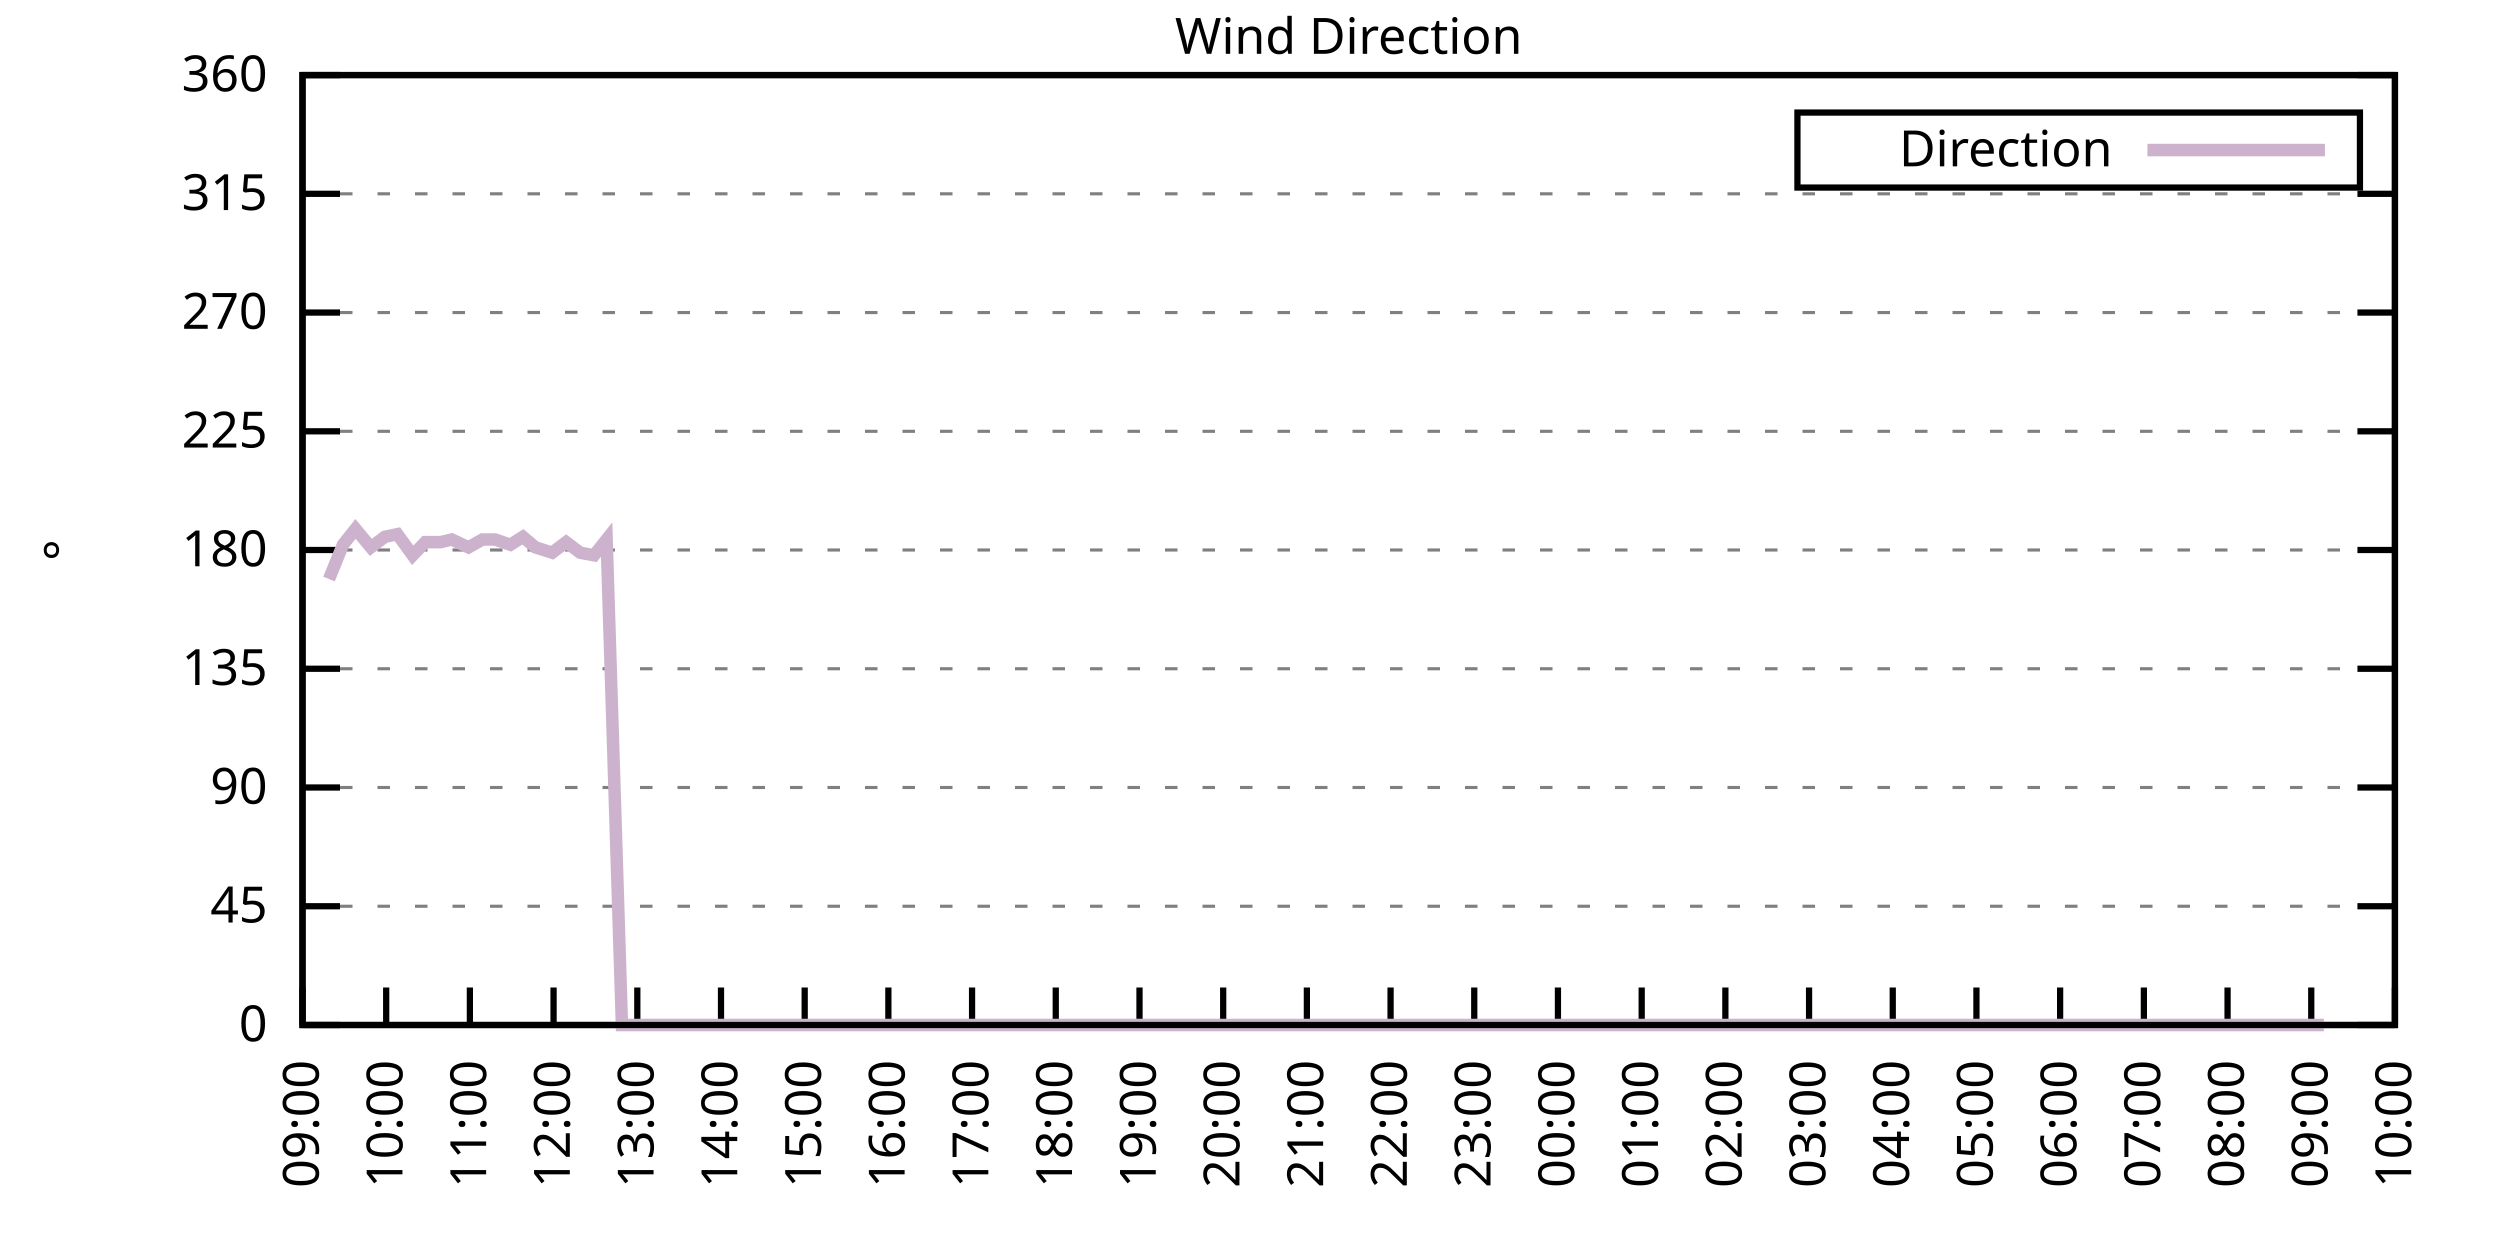
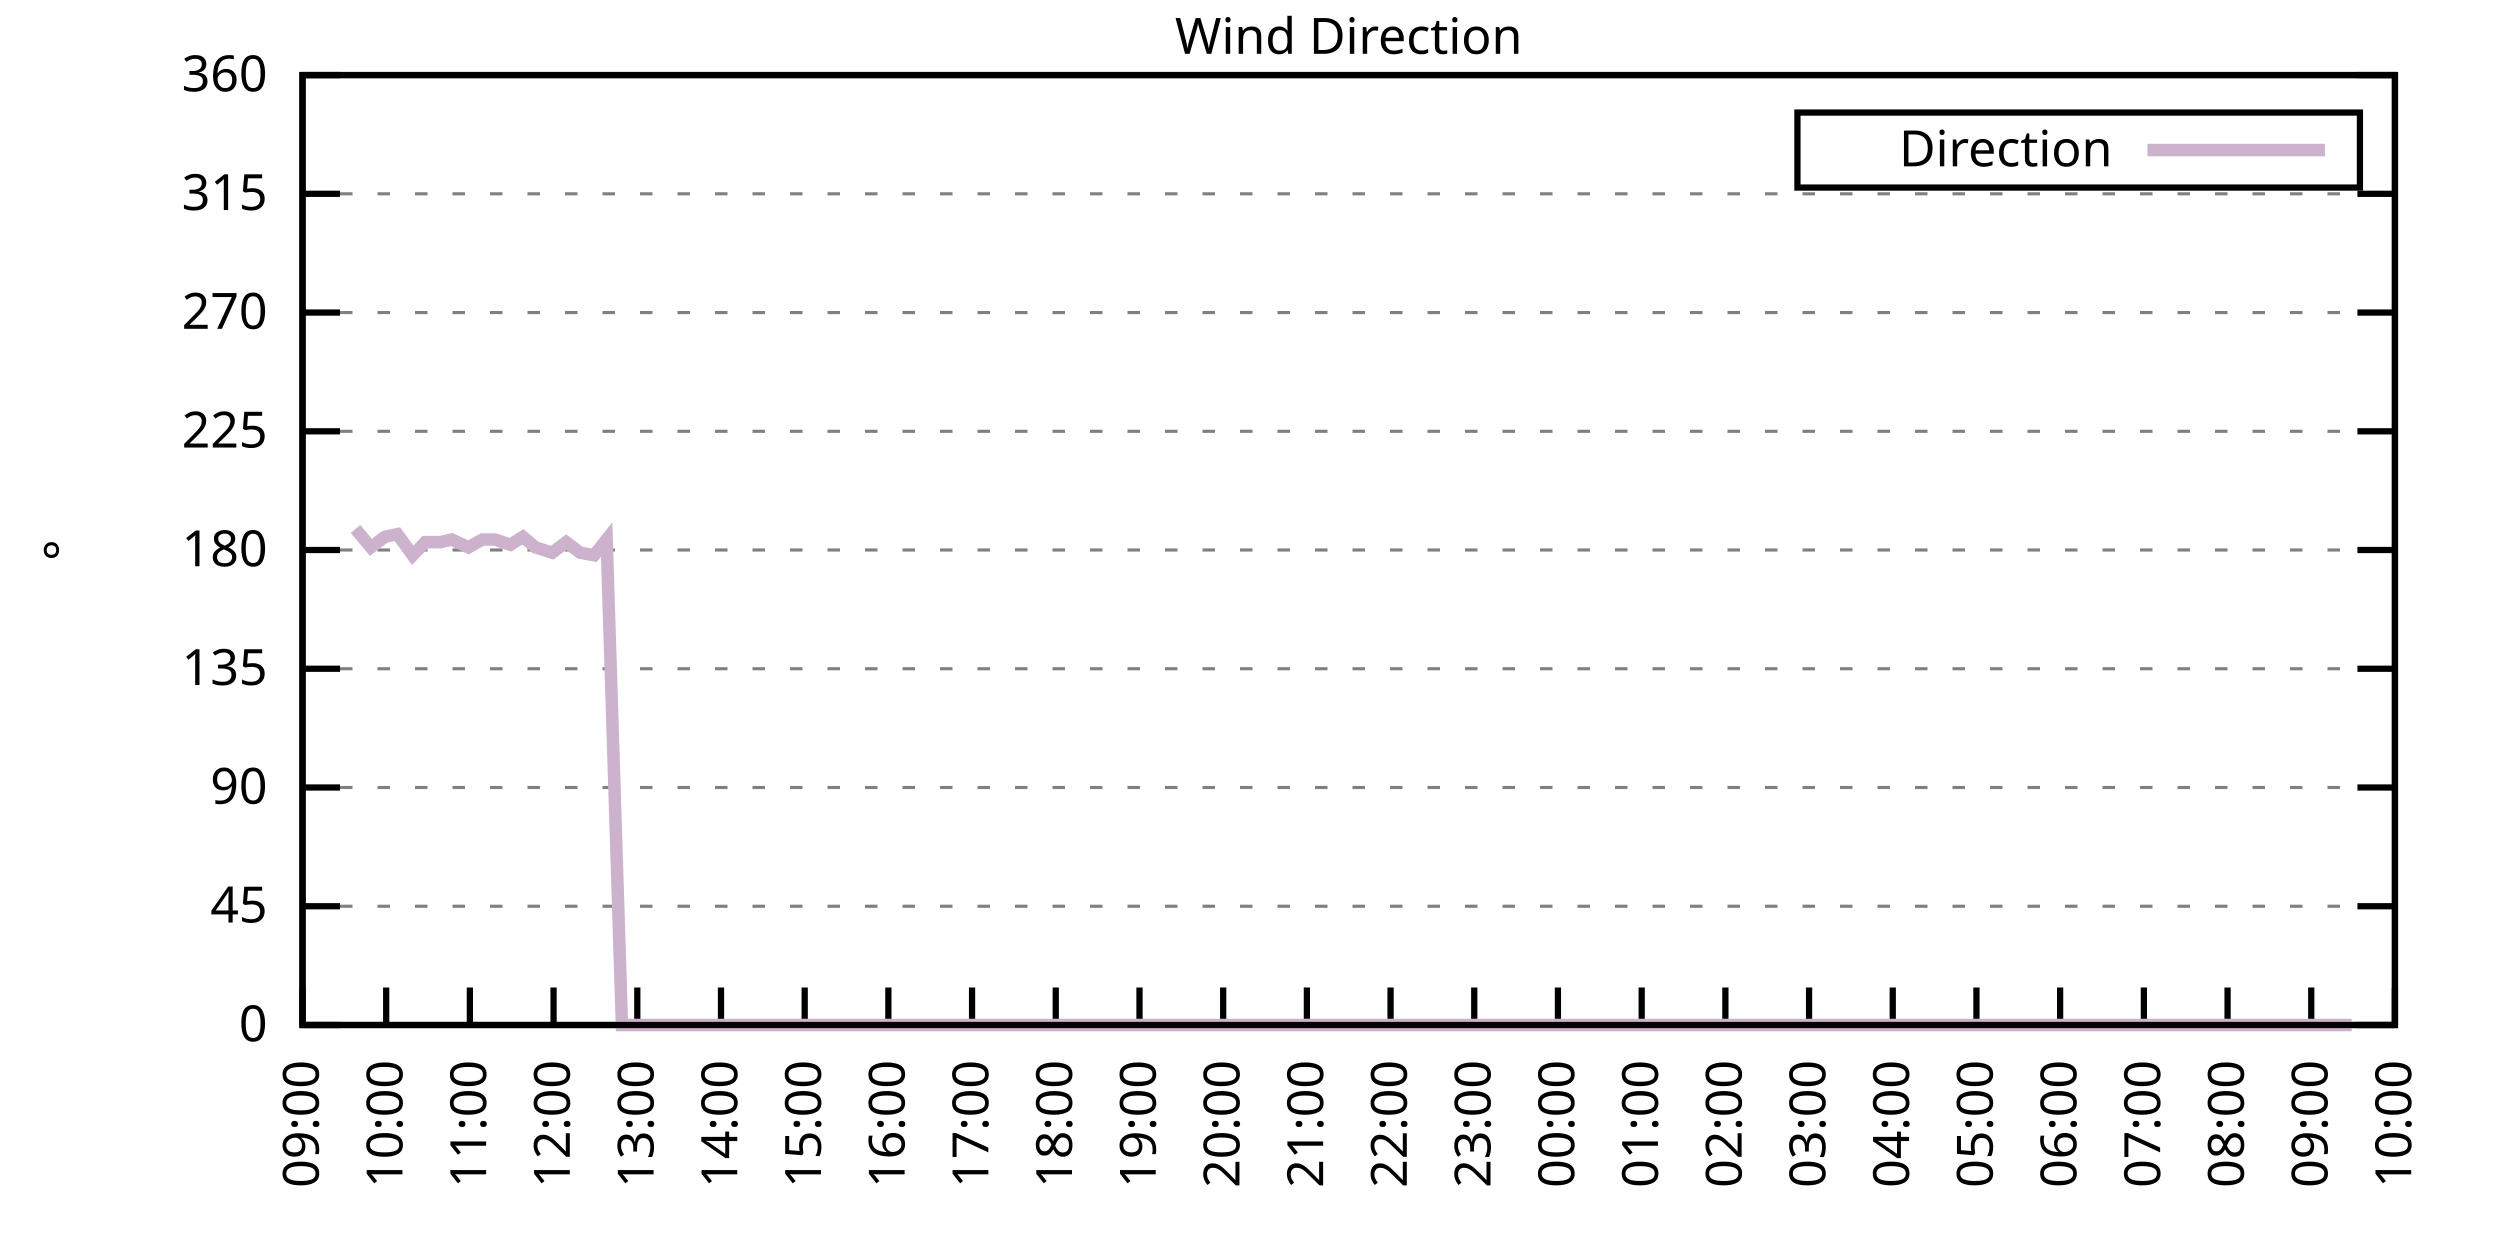
<svg xmlns="http://www.w3.org/2000/svg" xmlns:xlink="http://www.w3.org/1999/xlink" width="400" height="200" viewBox="0 0 400 200">
  <g id="gnuplot_canvas">
    <rect x="0" y="0" width="400" height="200" fill="none" />
    <defs>
      <circle id="gpDot" r="0.5" stroke-width="0.5" stroke="currentColor" />
      <path id="gpPt0" stroke-width="0.333" stroke="currentColor" d="M-1,0 h2 M0,-1 v2" />
      <path id="gpPt1" stroke-width="0.333" stroke="currentColor" d="M-1,-1 L1,1 M1,-1 L-1,1" />
      <path id="gpPt2" stroke-width="0.333" stroke="currentColor" d="M-1,0 L1,0 M0,-1 L0,1 M-1,-1 L1,1 M-1,1 L1,-1" />
      <rect id="gpPt3" stroke-width="0.333" stroke="currentColor" x="-1" y="-1" width="2" height="2" />
      <rect id="gpPt4" stroke-width="0.333" stroke="currentColor" fill="currentColor" x="-1" y="-1" width="2" height="2" />
      <circle id="gpPt5" stroke-width="0.333" stroke="currentColor" cx="0" cy="0" r="1" />
      <use xlink:href="#gpPt5" id="gpPt6" fill="currentColor" stroke="none" />
      <path id="gpPt7" stroke-width="0.333" stroke="currentColor" d="M0,-1.33 L-1.33,0.67 L1.33,0.67 z" />
      <use xlink:href="#gpPt7" id="gpPt8" fill="currentColor" stroke="none" />
      <use xlink:href="#gpPt7" id="gpPt9" stroke="currentColor" transform="rotate(180)" />
      <use xlink:href="#gpPt9" id="gpPt10" fill="currentColor" stroke="none" />
      <use xlink:href="#gpPt3" id="gpPt11" stroke="currentColor" transform="rotate(45)" />
      <use xlink:href="#gpPt11" id="gpPt12" fill="currentColor" stroke="none" />
      <path id="gpPt13" stroke-width="0.333" stroke="currentColor" d="M0,1.330 L1.265,0.411 L0.782,-1.067 L-0.782,-1.076 L-1.265,0.411 z" />
      <use xlink:href="#gpPt13" id="gpPt14" fill="currentColor" stroke="none" />
      <filter id="textbox" filterUnits="objectBoundingBox" x="0" y="0" height="1" width="1">
        <feFlood flood-color="white" flood-opacity="1" result="bgnd" />
        <feComposite in="SourceGraphic" in2="bgnd" operator="atop" />
      </filter>
      <filter id="greybox" filterUnits="objectBoundingBox" x="0" y="0" height="1" width="1">
        <feFlood flood-color="lightgrey" flood-opacity="1" result="grey" />
        <feComposite in="SourceGraphic" in2="grey" operator="atop" />
      </filter>
    </defs>
    <g fill="none" color="white" stroke="currentColor" stroke-width="1.00" stroke-linecap="butt" stroke-linejoin="miter">
</g>
    <g fill="none" color="black" stroke="currentColor" stroke-width="1.00" stroke-linecap="butt" stroke-linejoin="miter">
      <g stroke="none" shape-rendering="crispEdges">
        <polygon fill="rgb(255, 255, 255)" points="48.40,164.00 383.18,164.00 383.18,12.02 48.40,12.02 " />
      </g>
    </g>
    <g fill="none" color="black" stroke="currentColor" stroke-width="1.00" stroke-linecap="butt" stroke-linejoin="miter">
</g>
    <g fill="none" color="black" stroke="black" stroke-width="0.50" stroke-linecap="butt" stroke-linejoin="miter">
</g>
    <g fill="none" color="gray" stroke="currentColor" stroke-width="0.50" stroke-linecap="butt" stroke-linejoin="miter">
      <path stroke="gray" stroke-dasharray="2,4" class="gridline" d="M48.40,164.00 L383.19,164.00  " />
    </g>
    <g fill="none" color="gray" stroke="gray" stroke-width="1.00" stroke-linecap="butt" stroke-linejoin="miter">
</g>
    <g fill="none" color="black" stroke="currentColor" stroke-width="1.00" stroke-linecap="butt" stroke-linejoin="miter">
      <path stroke="black" d="M48.40,164.00 L54.40,164.00 M383.19,164.00 L377.19,164.00  " />
      <g transform="translate(42.80,166.60)" stroke="none" fill="black" font-family="Sans" font-size="8.00" text-anchor="end">
        <text>
          <tspan font-family="Sans"> 0</tspan>
        </text>
      </g>
    </g>
    <g fill="none" color="black" stroke="currentColor" stroke-width="1.00" stroke-linecap="butt" stroke-linejoin="miter">
</g>
    <g fill="none" color="black" stroke="black" stroke-width="0.50" stroke-linecap="butt" stroke-linejoin="miter">
</g>
    <g fill="none" color="gray" stroke="currentColor" stroke-width="0.50" stroke-linecap="butt" stroke-linejoin="miter">
      <path stroke="gray" stroke-dasharray="2,4" class="gridline" d="M48.40,145.00 L383.19,145.00  " />
    </g>
    <g fill="none" color="gray" stroke="gray" stroke-width="1.00" stroke-linecap="butt" stroke-linejoin="miter">
</g>
    <g fill="none" color="black" stroke="currentColor" stroke-width="1.00" stroke-linecap="butt" stroke-linejoin="miter">
      <path stroke="black" d="M48.40,145.00 L54.40,145.00 M383.19,145.00 L377.19,145.00  " />
      <g transform="translate(42.80,147.60)" stroke="none" fill="black" font-family="Sans" font-size="8.00" text-anchor="end">
        <text>
          <tspan font-family="Sans"> 45</tspan>
        </text>
      </g>
    </g>
    <g fill="none" color="black" stroke="currentColor" stroke-width="1.00" stroke-linecap="butt" stroke-linejoin="miter">
</g>
    <g fill="none" color="black" stroke="black" stroke-width="0.50" stroke-linecap="butt" stroke-linejoin="miter">
</g>
    <g fill="none" color="gray" stroke="currentColor" stroke-width="0.50" stroke-linecap="butt" stroke-linejoin="miter">
      <path stroke="gray" stroke-dasharray="2,4" class="gridline" d="M48.40,126.00 L383.19,126.00  " />
    </g>
    <g fill="none" color="gray" stroke="gray" stroke-width="1.00" stroke-linecap="butt" stroke-linejoin="miter">
</g>
    <g fill="none" color="black" stroke="currentColor" stroke-width="1.00" stroke-linecap="butt" stroke-linejoin="miter">
      <path stroke="black" d="M48.40,126.00 L54.40,126.00 M383.19,126.00 L377.19,126.00  " />
      <g transform="translate(42.80,128.60)" stroke="none" fill="black" font-family="Sans" font-size="8.00" text-anchor="end">
        <text>
          <tspan font-family="Sans"> 90</tspan>
        </text>
      </g>
    </g>
    <g fill="none" color="black" stroke="currentColor" stroke-width="1.00" stroke-linecap="butt" stroke-linejoin="miter">
</g>
    <g fill="none" color="black" stroke="black" stroke-width="0.50" stroke-linecap="butt" stroke-linejoin="miter">
</g>
    <g fill="none" color="gray" stroke="currentColor" stroke-width="0.50" stroke-linecap="butt" stroke-linejoin="miter">
      <path stroke="gray" stroke-dasharray="2,4" class="gridline" d="M48.40,107.00 L383.19,107.00  " />
    </g>
    <g fill="none" color="gray" stroke="gray" stroke-width="1.00" stroke-linecap="butt" stroke-linejoin="miter">
</g>
    <g fill="none" color="black" stroke="currentColor" stroke-width="1.00" stroke-linecap="butt" stroke-linejoin="miter">
      <path stroke="black" d="M48.40,107.00 L54.40,107.00 M383.19,107.00 L377.19,107.00  " />
      <g transform="translate(42.80,109.60)" stroke="none" fill="black" font-family="Sans" font-size="8.00" text-anchor="end">
        <text>
          <tspan font-family="Sans"> 135</tspan>
        </text>
      </g>
    </g>
    <g fill="none" color="black" stroke="currentColor" stroke-width="1.00" stroke-linecap="butt" stroke-linejoin="miter">
</g>
    <g fill="none" color="black" stroke="black" stroke-width="0.50" stroke-linecap="butt" stroke-linejoin="miter">
</g>
    <g fill="none" color="gray" stroke="currentColor" stroke-width="0.50" stroke-linecap="butt" stroke-linejoin="miter">
      <path stroke="gray" stroke-dasharray="2,4" class="gridline" d="M48.40,88.00 L383.19,88.00  " />
    </g>
    <g fill="none" color="gray" stroke="gray" stroke-width="1.00" stroke-linecap="butt" stroke-linejoin="miter">
</g>
    <g fill="none" color="black" stroke="currentColor" stroke-width="1.00" stroke-linecap="butt" stroke-linejoin="miter">
      <path stroke="black" d="M48.40,88.00 L54.40,88.00 M383.19,88.00 L377.19,88.00  " />
      <g transform="translate(42.80,90.60)" stroke="none" fill="black" font-family="Sans" font-size="8.00" text-anchor="end">
        <text>
          <tspan font-family="Sans"> 180</tspan>
        </text>
      </g>
    </g>
    <g fill="none" color="black" stroke="currentColor" stroke-width="1.00" stroke-linecap="butt" stroke-linejoin="miter">
</g>
    <g fill="none" color="black" stroke="black" stroke-width="0.50" stroke-linecap="butt" stroke-linejoin="miter">
</g>
    <g fill="none" color="gray" stroke="currentColor" stroke-width="0.50" stroke-linecap="butt" stroke-linejoin="miter">
      <path stroke="gray" stroke-dasharray="2,4" class="gridline" d="M48.40,69.01 L383.19,69.01  " />
    </g>
    <g fill="none" color="gray" stroke="gray" stroke-width="1.00" stroke-linecap="butt" stroke-linejoin="miter">
</g>
    <g fill="none" color="black" stroke="currentColor" stroke-width="1.00" stroke-linecap="butt" stroke-linejoin="miter">
      <path stroke="black" d="M48.40,69.01 L54.40,69.01 M383.19,69.01 L377.19,69.01  " />
      <g transform="translate(42.80,71.61)" stroke="none" fill="black" font-family="Sans" font-size="8.00" text-anchor="end">
        <text>
          <tspan font-family="Sans"> 225</tspan>
        </text>
      </g>
    </g>
    <g fill="none" color="black" stroke="currentColor" stroke-width="1.00" stroke-linecap="butt" stroke-linejoin="miter">
</g>
    <g fill="none" color="black" stroke="black" stroke-width="0.50" stroke-linecap="butt" stroke-linejoin="miter">
</g>
    <g fill="none" color="gray" stroke="currentColor" stroke-width="0.50" stroke-linecap="butt" stroke-linejoin="miter">
      <path stroke="gray" stroke-dasharray="2,4" class="gridline" d="M48.40,50.01 L383.19,50.01  " />
    </g>
    <g fill="none" color="gray" stroke="gray" stroke-width="1.00" stroke-linecap="butt" stroke-linejoin="miter">
</g>
    <g fill="none" color="black" stroke="currentColor" stroke-width="1.00" stroke-linecap="butt" stroke-linejoin="miter">
      <path stroke="black" d="M48.40,50.01 L54.40,50.01 M383.19,50.01 L377.19,50.01  " />
      <g transform="translate(42.80,52.61)" stroke="none" fill="black" font-family="Sans" font-size="8.00" text-anchor="end">
        <text>
          <tspan font-family="Sans"> 270</tspan>
        </text>
      </g>
    </g>
    <g fill="none" color="black" stroke="currentColor" stroke-width="1.00" stroke-linecap="butt" stroke-linejoin="miter">
</g>
    <g fill="none" color="black" stroke="black" stroke-width="0.50" stroke-linecap="butt" stroke-linejoin="miter">
</g>
    <g fill="none" color="gray" stroke="currentColor" stroke-width="0.50" stroke-linecap="butt" stroke-linejoin="miter">
      <path stroke="gray" stroke-dasharray="2,4" class="gridline" d="M48.40,31.01 L383.19,31.01  " />
    </g>
    <g fill="none" color="gray" stroke="gray" stroke-width="1.00" stroke-linecap="butt" stroke-linejoin="miter">
</g>
    <g fill="none" color="black" stroke="currentColor" stroke-width="1.00" stroke-linecap="butt" stroke-linejoin="miter">
      <path stroke="black" d="M48.40,31.01 L54.40,31.01 M383.19,31.01 L377.19,31.01  " />
      <g transform="translate(42.80,33.61)" stroke="none" fill="black" font-family="Sans" font-size="8.00" text-anchor="end">
        <text>
          <tspan font-family="Sans"> 315</tspan>
        </text>
      </g>
    </g>
    <g fill="none" color="black" stroke="currentColor" stroke-width="1.00" stroke-linecap="butt" stroke-linejoin="miter">
</g>
    <g fill="none" color="black" stroke="black" stroke-width="0.50" stroke-linecap="butt" stroke-linejoin="miter">
</g>
    <g fill="none" color="gray" stroke="currentColor" stroke-width="0.50" stroke-linecap="butt" stroke-linejoin="miter">
      <path stroke="gray" stroke-dasharray="2,4" class="gridline" d="M48.40,12.01 L383.19,12.01  " />
    </g>
    <g fill="none" color="gray" stroke="gray" stroke-width="1.00" stroke-linecap="butt" stroke-linejoin="miter">
</g>
    <g fill="none" color="black" stroke="currentColor" stroke-width="1.00" stroke-linecap="butt" stroke-linejoin="miter">
      <path stroke="black" d="M48.40,12.01 L54.40,12.01 M383.19,12.01 L377.19,12.01  " />
      <g transform="translate(42.80,14.61)" stroke="none" fill="black" font-family="Sans" font-size="8.00" text-anchor="end">
        <text>
          <tspan font-family="Sans"> 360</tspan>
        </text>
      </g>
    </g>
    <g fill="none" color="black" stroke="currentColor" stroke-width="1.00" stroke-linecap="butt" stroke-linejoin="miter">
      <path stroke="black" d="M48.40,164.00 L48.40,158.00  " />
      <g transform="translate(51.00,169.60) rotate(270.00)" stroke="none" fill="black" font-family="Sans" font-size="8.00" text-anchor="end">
        <text>
          <tspan font-family="Sans">09:00</tspan>
        </text>
      </g>
    </g>
    <g fill="none" color="black" stroke="currentColor" stroke-width="1.00" stroke-linecap="butt" stroke-linejoin="miter">
      <path stroke="black" d="M61.79,164.00 L61.79,158.00  " />
      <g transform="translate(64.39,169.60) rotate(270.00)" stroke="none" fill="black" font-family="Sans" font-size="8.00" text-anchor="end">
        <text>
          <tspan font-family="Sans">10:00</tspan>
        </text>
      </g>
    </g>
    <g fill="none" color="black" stroke="currentColor" stroke-width="1.00" stroke-linecap="butt" stroke-linejoin="miter">
      <path stroke="black" d="M75.18,164.00 L75.18,158.00  " />
      <g transform="translate(77.78,169.60) rotate(270.00)" stroke="none" fill="black" font-family="Sans" font-size="8.00" text-anchor="end">
        <text>
          <tspan font-family="Sans">11:00</tspan>
        </text>
      </g>
    </g>
    <g fill="none" color="black" stroke="currentColor" stroke-width="1.00" stroke-linecap="butt" stroke-linejoin="miter">
      <path stroke="black" d="M88.57,164.00 L88.57,158.00  " />
      <g transform="translate(91.17,169.60) rotate(270.00)" stroke="none" fill="black" font-family="Sans" font-size="8.00" text-anchor="end">
        <text>
          <tspan font-family="Sans">12:00</tspan>
        </text>
      </g>
    </g>
    <g fill="none" color="black" stroke="currentColor" stroke-width="1.00" stroke-linecap="butt" stroke-linejoin="miter">
      <path stroke="black" d="M101.97,164.00 L101.97,158.00  " />
      <g transform="translate(104.57,169.60) rotate(270.00)" stroke="none" fill="black" font-family="Sans" font-size="8.00" text-anchor="end">
        <text>
          <tspan font-family="Sans">13:00</tspan>
        </text>
      </g>
    </g>
    <g fill="none" color="black" stroke="currentColor" stroke-width="1.00" stroke-linecap="butt" stroke-linejoin="miter">
      <path stroke="black" d="M115.36,164.00 L115.36,158.00  " />
      <g transform="translate(117.96,169.60) rotate(270.00)" stroke="none" fill="black" font-family="Sans" font-size="8.00" text-anchor="end">
        <text>
          <tspan font-family="Sans">14:00</tspan>
        </text>
      </g>
    </g>
    <g fill="none" color="black" stroke="currentColor" stroke-width="1.00" stroke-linecap="butt" stroke-linejoin="miter">
      <path stroke="black" d="M128.75,164.00 L128.75,158.00  " />
      <g transform="translate(131.35,169.60) rotate(270.00)" stroke="none" fill="black" font-family="Sans" font-size="8.00" text-anchor="end">
        <text>
          <tspan font-family="Sans">15:00</tspan>
        </text>
      </g>
    </g>
    <g fill="none" color="black" stroke="currentColor" stroke-width="1.00" stroke-linecap="butt" stroke-linejoin="miter">
      <path stroke="black" d="M142.14,164.00 L142.14,158.00  " />
      <g transform="translate(144.74,169.60) rotate(270.00)" stroke="none" fill="black" font-family="Sans" font-size="8.00" text-anchor="end">
        <text>
          <tspan font-family="Sans">16:00</tspan>
        </text>
      </g>
    </g>
    <g fill="none" color="black" stroke="currentColor" stroke-width="1.00" stroke-linecap="butt" stroke-linejoin="miter">
      <path stroke="black" d="M155.53,164.00 L155.53,158.00  " />
      <g transform="translate(158.13,169.60) rotate(270.00)" stroke="none" fill="black" font-family="Sans" font-size="8.00" text-anchor="end">
        <text>
          <tspan font-family="Sans">17:00</tspan>
        </text>
      </g>
    </g>
    <g fill="none" color="black" stroke="currentColor" stroke-width="1.00" stroke-linecap="butt" stroke-linejoin="miter">
      <path stroke="black" d="M168.92,164.00 L168.92,158.00  " />
      <g transform="translate(171.52,169.60) rotate(270.00)" stroke="none" fill="black" font-family="Sans" font-size="8.00" text-anchor="end">
        <text>
          <tspan font-family="Sans">18:00</tspan>
        </text>
      </g>
    </g>
    <g fill="none" color="black" stroke="currentColor" stroke-width="1.00" stroke-linecap="butt" stroke-linejoin="miter">
      <path stroke="black" d="M182.32,164.00 L182.32,158.00  " />
      <g transform="translate(184.92,169.60) rotate(270.00)" stroke="none" fill="black" font-family="Sans" font-size="8.00" text-anchor="end">
        <text>
          <tspan font-family="Sans">19:00</tspan>
        </text>
      </g>
    </g>
    <g fill="none" color="black" stroke="currentColor" stroke-width="1.00" stroke-linecap="butt" stroke-linejoin="miter">
      <path stroke="black" d="M195.71,164.00 L195.71,158.00  " />
      <g transform="translate(198.31,169.60) rotate(270.00)" stroke="none" fill="black" font-family="Sans" font-size="8.00" text-anchor="end">
        <text>
          <tspan font-family="Sans">20:00</tspan>
        </text>
      </g>
    </g>
    <g fill="none" color="black" stroke="currentColor" stroke-width="1.00" stroke-linecap="butt" stroke-linejoin="miter">
      <path stroke="black" d="M209.10,164.00 L209.10,158.00  " />
      <g transform="translate(211.70,169.60) rotate(270.00)" stroke="none" fill="black" font-family="Sans" font-size="8.00" text-anchor="end">
        <text>
          <tspan font-family="Sans">21:00</tspan>
        </text>
      </g>
    </g>
    <g fill="none" color="black" stroke="currentColor" stroke-width="1.00" stroke-linecap="butt" stroke-linejoin="miter">
      <path stroke="black" d="M222.49,164.00 L222.49,158.00  " />
      <g transform="translate(225.09,169.60) rotate(270.00)" stroke="none" fill="black" font-family="Sans" font-size="8.00" text-anchor="end">
        <text>
          <tspan font-family="Sans">22:00</tspan>
        </text>
      </g>
    </g>
    <g fill="none" color="black" stroke="currentColor" stroke-width="1.00" stroke-linecap="butt" stroke-linejoin="miter">
      <path stroke="black" d="M235.88,164.00 L235.88,158.00  " />
      <g transform="translate(238.48,169.60) rotate(270.00)" stroke="none" fill="black" font-family="Sans" font-size="8.00" text-anchor="end">
        <text>
          <tspan font-family="Sans">23:00</tspan>
        </text>
      </g>
    </g>
    <g fill="none" color="black" stroke="currentColor" stroke-width="1.00" stroke-linecap="butt" stroke-linejoin="miter">
      <path stroke="black" d="M249.27,164.00 L249.27,158.00  " />
      <g transform="translate(251.87,169.60) rotate(270.00)" stroke="none" fill="black" font-family="Sans" font-size="8.00" text-anchor="end">
        <text>
          <tspan font-family="Sans">00:00</tspan>
        </text>
      </g>
    </g>
    <g fill="none" color="black" stroke="currentColor" stroke-width="1.00" stroke-linecap="butt" stroke-linejoin="miter">
      <path stroke="black" d="M262.67,164.00 L262.67,158.00  " />
      <g transform="translate(265.27,169.60) rotate(270.00)" stroke="none" fill="black" font-family="Sans" font-size="8.00" text-anchor="end">
        <text>
          <tspan font-family="Sans">01:00</tspan>
        </text>
      </g>
    </g>
    <g fill="none" color="black" stroke="currentColor" stroke-width="1.00" stroke-linecap="butt" stroke-linejoin="miter">
      <path stroke="black" d="M276.06,164.00 L276.06,158.00  " />
      <g transform="translate(278.66,169.60) rotate(270.00)" stroke="none" fill="black" font-family="Sans" font-size="8.00" text-anchor="end">
        <text>
          <tspan font-family="Sans">02:00</tspan>
        </text>
      </g>
    </g>
    <g fill="none" color="black" stroke="currentColor" stroke-width="1.00" stroke-linecap="butt" stroke-linejoin="miter">
      <path stroke="black" d="M289.45,164.00 L289.45,158.00  " />
      <g transform="translate(292.05,169.60) rotate(270.00)" stroke="none" fill="black" font-family="Sans" font-size="8.00" text-anchor="end">
        <text>
          <tspan font-family="Sans">03:00</tspan>
        </text>
      </g>
    </g>
    <g fill="none" color="black" stroke="currentColor" stroke-width="1.00" stroke-linecap="butt" stroke-linejoin="miter">
      <path stroke="black" d="M302.84,164.00 L302.84,158.00  " />
      <g transform="translate(305.44,169.60) rotate(270.00)" stroke="none" fill="black" font-family="Sans" font-size="8.00" text-anchor="end">
        <text>
          <tspan font-family="Sans">04:00</tspan>
        </text>
      </g>
    </g>
    <g fill="none" color="black" stroke="currentColor" stroke-width="1.00" stroke-linecap="butt" stroke-linejoin="miter">
      <path stroke="black" d="M316.23,164.00 L316.23,158.00  " />
      <g transform="translate(318.83,169.60) rotate(270.00)" stroke="none" fill="black" font-family="Sans" font-size="8.00" text-anchor="end">
        <text>
          <tspan font-family="Sans">05:00</tspan>
        </text>
      </g>
    </g>
    <g fill="none" color="black" stroke="currentColor" stroke-width="1.00" stroke-linecap="butt" stroke-linejoin="miter">
      <path stroke="black" d="M329.62,164.00 L329.62,158.00  " />
      <g transform="translate(332.22,169.60) rotate(270.00)" stroke="none" fill="black" font-family="Sans" font-size="8.00" text-anchor="end">
        <text>
          <tspan font-family="Sans">06:00</tspan>
        </text>
      </g>
    </g>
    <g fill="none" color="black" stroke="currentColor" stroke-width="1.00" stroke-linecap="butt" stroke-linejoin="miter">
      <path stroke="black" d="M343.02,164.00 L343.02,158.00  " />
      <g transform="translate(345.62,169.60) rotate(270.00)" stroke="none" fill="black" font-family="Sans" font-size="8.00" text-anchor="end">
        <text>
          <tspan font-family="Sans">07:00</tspan>
        </text>
      </g>
    </g>
    <g fill="none" color="black" stroke="currentColor" stroke-width="1.00" stroke-linecap="butt" stroke-linejoin="miter">
      <path stroke="black" d="M356.41,164.00 L356.41,158.00  " />
      <g transform="translate(359.01,169.60) rotate(270.00)" stroke="none" fill="black" font-family="Sans" font-size="8.00" text-anchor="end">
        <text>
          <tspan font-family="Sans">08:00</tspan>
        </text>
      </g>
    </g>
    <g fill="none" color="black" stroke="currentColor" stroke-width="1.00" stroke-linecap="butt" stroke-linejoin="miter">
      <path stroke="black" d="M369.80,164.00 L369.80,158.00  " />
      <g transform="translate(372.40,169.60) rotate(270.00)" stroke="none" fill="black" font-family="Sans" font-size="8.00" text-anchor="end">
        <text>
          <tspan font-family="Sans">09:00</tspan>
        </text>
      </g>
    </g>
    <g fill="none" color="black" stroke="currentColor" stroke-width="1.00" stroke-linecap="butt" stroke-linejoin="miter">
      <path stroke="black" d="M383.19,164.00 L383.19,158.00  " />
      <g transform="translate(385.79,169.60) rotate(270.00)" stroke="none" fill="black" font-family="Sans" font-size="8.00" text-anchor="end">
        <text>
          <tspan font-family="Sans">10:00</tspan>
        </text>
      </g>
    </g>
    <g fill="none" color="black" stroke="currentColor" stroke-width="1.00" stroke-linecap="butt" stroke-linejoin="miter">
</g>
    <g fill="none" color="black" stroke="currentColor" stroke-width="1.00" stroke-linecap="butt" stroke-linejoin="miter">
      <path stroke="black" d="M48.40,12.01 L48.40,164.00 L383.19,164.00 L383.19,12.01 L48.40,12.01 Z  " />
    </g>
    <g fill="none" color="black" stroke="currentColor" stroke-width="1.00" stroke-linecap="butt" stroke-linejoin="miter">
</g>
    <g fill="none" color="black" stroke="currentColor" stroke-width="1.00" stroke-linecap="butt" stroke-linejoin="miter">
      <path stroke="black" d="M287.59,30.01 L287.59,18.01 L377.59,18.01 L377.59,30.01 L287.59,30.01 Z  " />
    </g>
    <g id="Wind_direction_plot_1">
      <g fill="none" color="white" stroke="black" stroke-width="2.00" stroke-linecap="butt" stroke-linejoin="miter">
</g>
      <g fill="none" color="black" stroke="currentColor" stroke-width="2.00" stroke-linecap="butt" stroke-linejoin="miter">
        <g transform="translate(337.99,26.61)" stroke="none" fill="black" font-family="Sans" font-size="8.00" text-anchor="end">
          <text>
            <tspan font-family="Sans">Direction</tspan>
          </text>
        </g>
      </g>
      <g fill="none" color="black" stroke="currentColor" stroke-width="2.00" stroke-linecap="butt" stroke-linejoin="miter">
-         <path stroke="rgb(204, 178, 204)" d="M343.59,24.01 L371.99,24.01 M52.64,92.65 L54.87,87.16 L56.88,84.63 L59.34,87.58 L61.57,85.89 L63.58,85.47   L66.03,88.85 L68.04,86.74 L70.50,86.74 L72.28,86.32 L74.96,87.58 L77.19,86.32 L79.20,86.32 L81.66,87.16   L83.66,85.89 L85.67,87.58 L88.35,88.43 L90.58,86.74 L92.82,88.43 L95.05,88.85 L97.06,86.32 L99.51,164.00   L101.52,164.00 L103.98,164.00 L105.98,164.00 L108.44,164.00 L110.67,164.00 L112.68,164.00 L114.47,164.00 L117.37,164.00   L119.60,164.00 L121.83,164.00 L123.62,164.00 L126.07,164.00 L128.30,164.00 L130.54,164.00 L132.77,164.00 L135.00,164.00   L137.23,164.00 L139.46,164.00 L141.92,164.00 L143.93,164.00 L146.38,164.00 L148.39,164.00 L150.85,164.00 L153.08,164.00   L155.09,164.00 L157.32,164.00 L159.77,164.00 L161.78,164.00 L164.24,164.00 L166.47,164.00 L168.70,164.00 L170.71,164.00   L173.17,164.00 L175.40,164.00 L177.41,164.00 L179.86,164.00 L181.65,164.00 L184.10,164.00 L186.56,164.00 L188.79,164.00   L191.02,164.00 L193.25,164.00 L195.04,164.00 L197.49,164.00 L199.73,164.00 L202.18,164.00 L204.19,164.00 L206.42,164.00   L208.88,164.00 L210.66,164.00 L213.34,164.00 L215.13,164.00 L217.58,164.00 L222.04,164.00 L224.28,164.00 L226.73,164.00   L228.96,164.00 L231.20,164.00 L233.43,164.00 L235.66,164.00 L237.89,164.00 L240.12,164.00 L242.13,164.00 L244.59,164.00   L246.82,164.00 L248.60,164.00 L251.06,164.00 L253.29,164.00 L255.08,164.00 L257.53,164.00 L260.21,164.00 L262.22,164.00   L264.67,164.00 L266.91,164.00 L268.92,164.00 L271.37,164.00 L273.38,164.00 L275.83,164.00 L278.07,164.00 L280.30,164.00   L282.31,164.00 L284.76,164.00 L286.77,164.00 L288.78,164.00 L291.46,164.00 L293.24,164.00 L295.48,164.00 L297.93,164.00   L300.16,164.00 L302.62,164.00 L304.63,164.00 L307.08,164.00 L309.31,164.00 L311.54,164.00 L313.33,164.00 L315.56,164.00   L318.02,164.00 L320.47,164.00 L322.26,164.00 L324.71,164.00 L326.95,164.00 L329.18,164.00 L331.63,164.00 L333.64,164.00   L335.87,164.00 L338.10,164.00 L340.34,164.00 L342.79,164.00 L345.02,164.00 L347.26,164.00 L349.49,164.00 L351.72,164.00   L353.51,164.00 L355.96,164.00 L358.42,164.00 L360.65,164.00 L362.43,164.00 L364.89,164.00 L367.34,164.00 L369.13,164.00   L371.81,164.00  " />
+         <path stroke="rgb(204, 178, 204)" d="M343.59,24.01 L371.99,24.01 M56.88,84.63 L59.34,87.58 L61.57,85.89 L63.58,85.47 L66.03,88.85 L68.04,86.74   L70.50,86.74 L72.28,86.32 L74.96,87.58 L77.19,86.32 L79.20,86.32 L81.66,87.16 L83.66,85.89 L85.67,87.58   L88.35,88.43 L90.58,86.74 L92.82,88.43 L95.05,88.85 L97.06,86.32 L99.51,164.00 L101.52,164.00 L103.98,164.00   L105.98,164.00 L108.44,164.00 L110.67,164.00 L112.68,164.00 L114.47,164.00 L117.37,164.00 L119.60,164.00 L121.83,164.00   L123.62,164.00 L126.07,164.00 L128.30,164.00 L130.54,164.00 L132.77,164.00 L135.00,164.00 L137.23,164.00 L139.46,164.00   L141.92,164.00 L143.93,164.00 L146.38,164.00 L148.39,164.00 L150.85,164.00 L153.08,164.00 L155.09,164.00 L157.32,164.00   L159.77,164.00 L161.78,164.00 L164.24,164.00 L166.47,164.00 L168.70,164.00 L170.71,164.00 L173.17,164.00 L175.40,164.00   L177.41,164.00 L179.86,164.00 L181.65,164.00 L184.10,164.00 L186.56,164.00 L188.79,164.00 L191.02,164.00 L193.25,164.00   L195.04,164.00 L197.49,164.00 L199.73,164.00 L202.18,164.00 L204.19,164.00 L206.42,164.00 L208.88,164.00 L210.66,164.00   L213.34,164.00 L215.13,164.00 L217.58,164.00 L222.04,164.00 L224.28,164.00 L226.73,164.00 L228.96,164.00 L231.20,164.00   L233.43,164.00 L235.66,164.00 L237.89,164.00 L240.12,164.00 L242.13,164.00 L244.59,164.00 L246.82,164.00 L248.60,164.00   L251.06,164.00 L253.29,164.00 L255.08,164.00 L257.53,164.00 L260.21,164.00 L262.22,164.00 L264.67,164.00 L266.91,164.00   L268.92,164.00 L271.37,164.00 L273.38,164.00 L275.83,164.00 L278.07,164.00 L280.30,164.00 L282.31,164.00 L284.76,164.00   L286.77,164.00 L288.78,164.00 L291.46,164.00 L293.24,164.00 L295.48,164.00 L297.93,164.00 L300.16,164.00 L302.62,164.00   L304.63,164.00 L307.08,164.00 L309.31,164.00 L311.54,164.00 L313.33,164.00 L315.56,164.00 L318.02,164.00 L320.47,164.00   L322.26,164.00 L324.71,164.00 L326.95,164.00 L329.18,164.00 L331.63,164.00 L333.64,164.00 L335.87,164.00 L338.10,164.00   L340.34,164.00 L342.79,164.00 L345.02,164.00 L347.26,164.00 L349.49,164.00 L351.72,164.00 L353.51,164.00 L355.96,164.00   L358.42,164.00 L360.65,164.00 L362.43,164.00 L364.89,164.00 L367.34,164.00 L369.13,164.00 L371.81,164.00 L373.82,164.00   L376.27,164.00  " />
      </g>
    </g>
    <g fill="none" color="black" stroke="currentColor" stroke-width="2.00" stroke-linecap="butt" stroke-linejoin="miter">
</g>
    <g fill="none" color="black" stroke="black" stroke-width="1.00" stroke-linecap="butt" stroke-linejoin="miter">
</g>
    <g fill="none" color="black" stroke="currentColor" stroke-width="1.00" stroke-linecap="butt" stroke-linejoin="miter">
      <path stroke="black" d="M48.40,12.01 L48.40,164.00 L383.19,164.00 L383.19,12.01 L48.40,12.01 Z  " />
      <g transform="translate(12.80,88.01) rotate(270.00)" stroke="none" fill="black" font-family="Sans" font-size="8.00" text-anchor="middle">
        <text>
          <tspan font-family="Sans">°</tspan>
        </text>
      </g>
    </g>
    <g fill="none" color="black" stroke="currentColor" stroke-width="1.00" stroke-linecap="butt" stroke-linejoin="miter">
</g>
    <g fill="none" color="black" stroke="currentColor" stroke-width="1.00" stroke-linecap="butt" stroke-linejoin="miter">
      <g transform="translate(215.79,8.61)" stroke="none" fill="black" font-family="Sans" font-size="8.00" text-anchor="middle">
        <text>
          <tspan font-family="Sans">Wind Direction</tspan>
        </text>
      </g>
    </g>
    <g fill="none" color="black" stroke="currentColor" stroke-width="1.00" stroke-linecap="butt" stroke-linejoin="miter">
</g>
  </g>
</svg>
